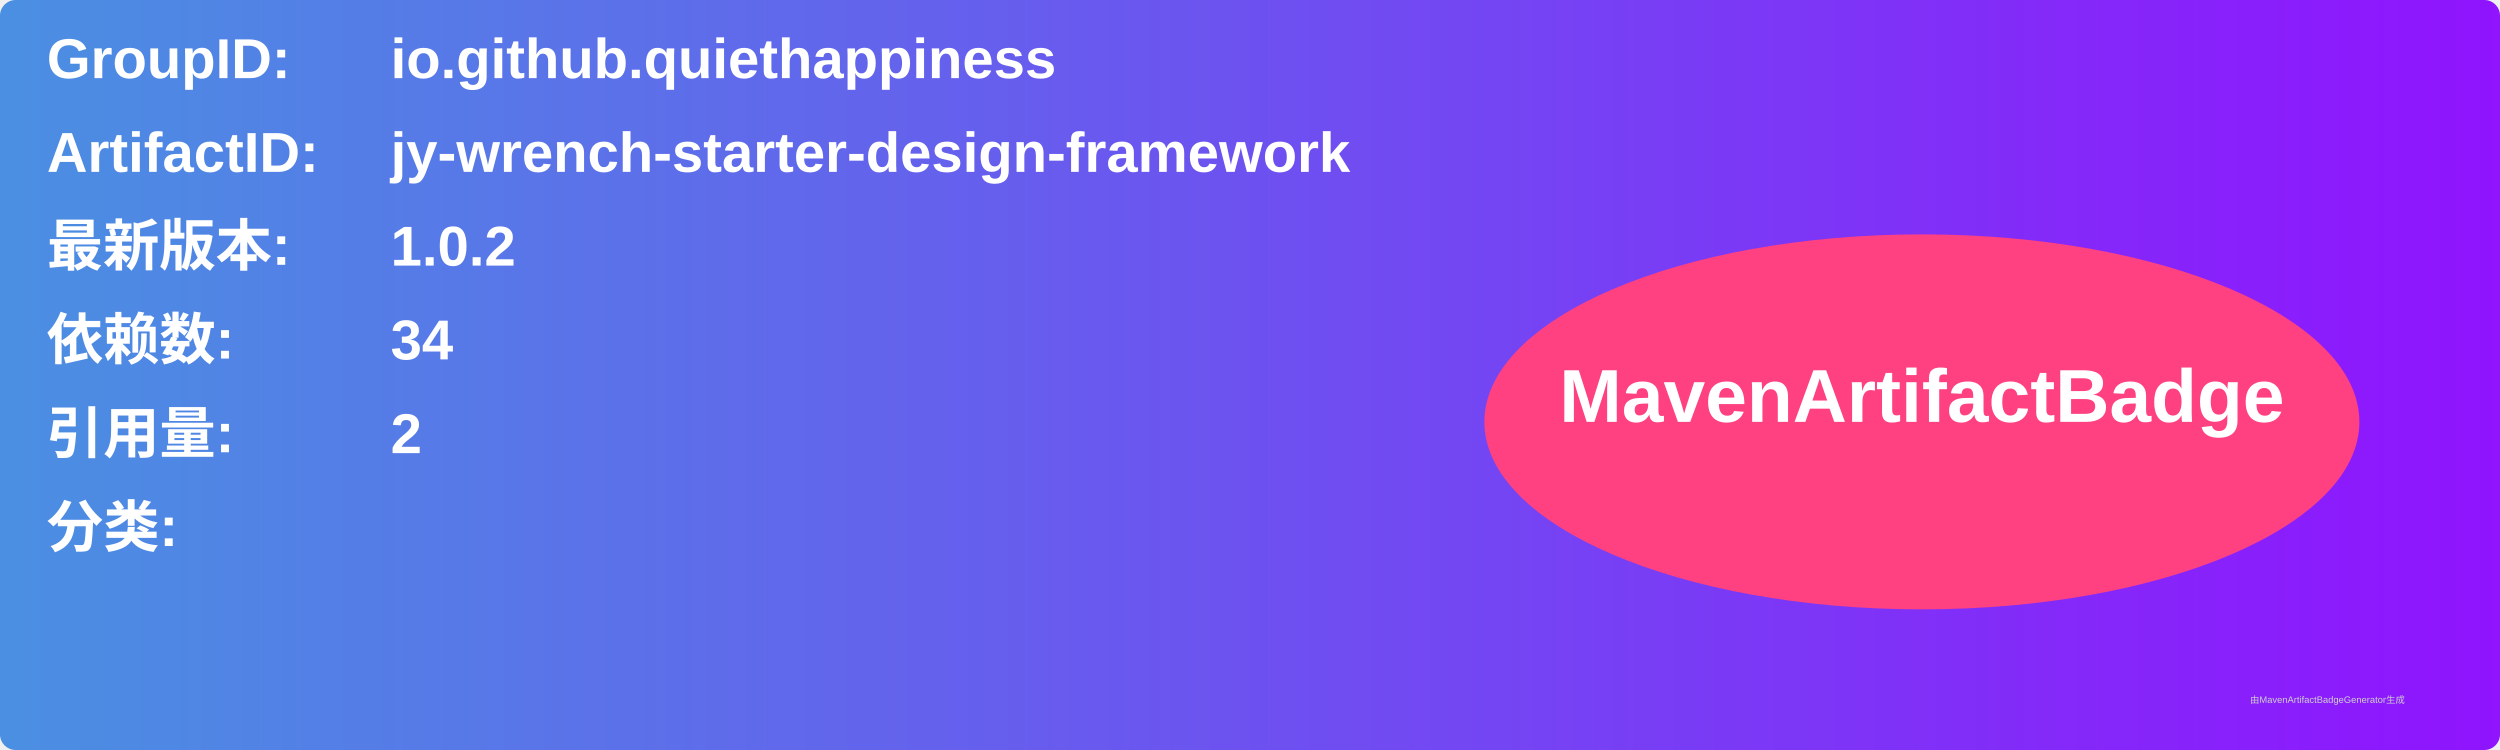
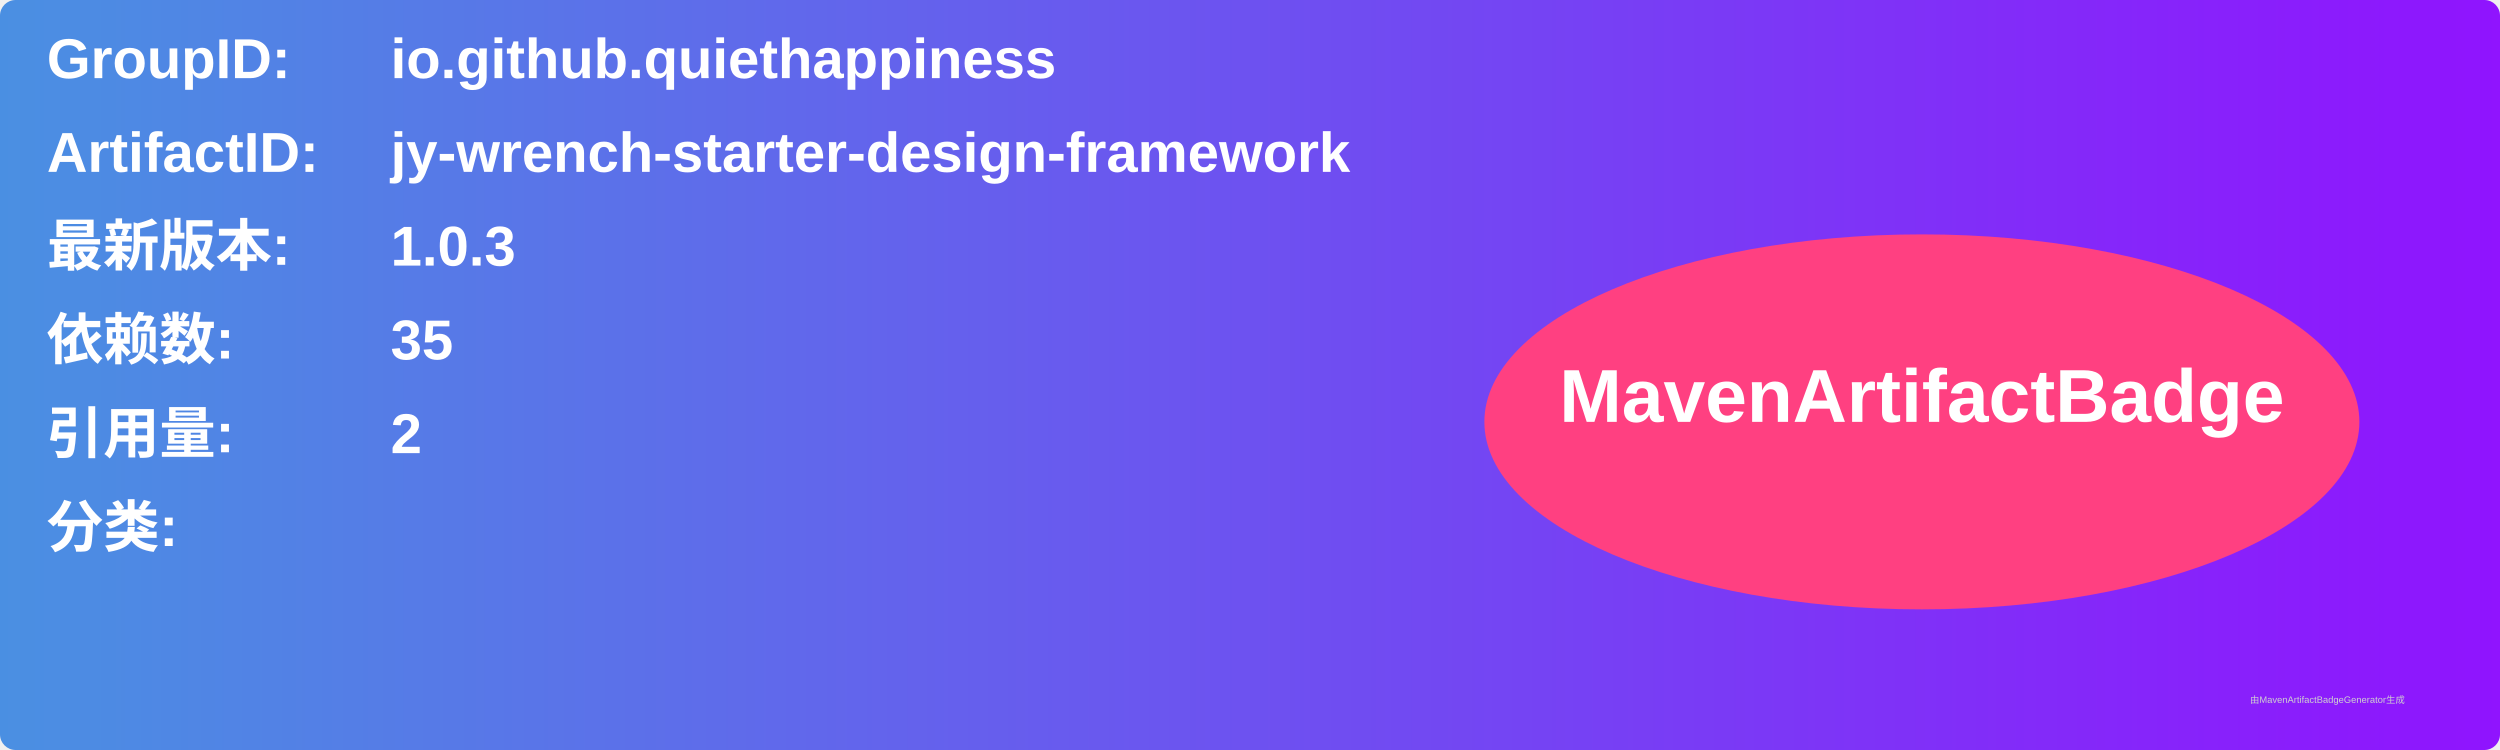
<svg xmlns="http://www.w3.org/2000/svg" width="800" height="240" viewBox="0 0 800 240">
  <linearGradient id="grad" x1="0%" y1="0%" x2="100%" y2="0%">
    <stop offset="0%" stop-color="#4a90e2" />
    <stop offset="100%" stop-color="#9013fe" />
  </linearGradient>
  <rect width="100%" height="100%" rx="5" ry="5" fill="url(#grad)" />
  <g transform="translate(15, 15)">
    <text x="0" y="10" font-family="Arial" font-size="18" fill="white" font-weight="bold" width="260">GroupID:</text>
    <text x="110" y="10" font-family="Arial" font-size="18" fill="white" font-weight="bold" width="460">io.github.quiethappiness</text>
    <text x="0" y="40" font-family="Arial" font-size="18" fill="white" font-weight="bold" width="260">ArtifactID:</text>
    <text x="110" y="40" font-family="Arial" font-size="18" fill="white" font-weight="bold" width="460">jy-wrench-starter-design-framework</text>
    <text x="0" y="70" font-family="Arial" font-size="18" fill="white" font-weight="bold">最新版本:</text>
    <text x="110" y="70" font-family="Arial" font-size="18" fill="white" font-weight="bold">
-       <tspan font-weight="bold">1.0.2</tspan>
+       <tspan font-weight="bold">1.0.3</tspan>
    </text>
    <text x="0" y="100" font-family="Arial" font-size="18" fill="white" font-weight="bold">依赖数: </text>
    <text x="110" y="100" font-family="Arial" font-size="18" fill="white">
-       <tspan font-weight="bold">34</tspan>
+       <tspan font-weight="bold">35</tspan>
    </text>
    <text x="0" y="130" font-family="Arial" font-size="18" fill="white" font-weight="bold">引用量: </text>
    <text x="110" y="130" font-family="Arial" font-size="18" fill="white">
      <tspan font-weight="bold">2</tspan>
    </text>
    <text x="0" y="160" font-family="Arial" font-size="18" fill="white" font-weight="bold">分类:</text>
    <text x="10" y="190" font-family="Arial" font-size="10" fill="white">
      <tspan font-weight="bold" />
    </text>
    <ellipse cx="600" cy="120" rx="140" ry="60" fill="#ff4081" />
    <text x="600" y="120" text-anchor="middle" font-family="Arial" font-size="24" fill="white" font-weight="bold">MavenArtifactBadge</text>
  </g>
  <text x="720" y="225" font-family="Arial" font-size="3" fill="#d0d0d0">由MavenArtifactBadgeGenerator生成</text>
</svg>
